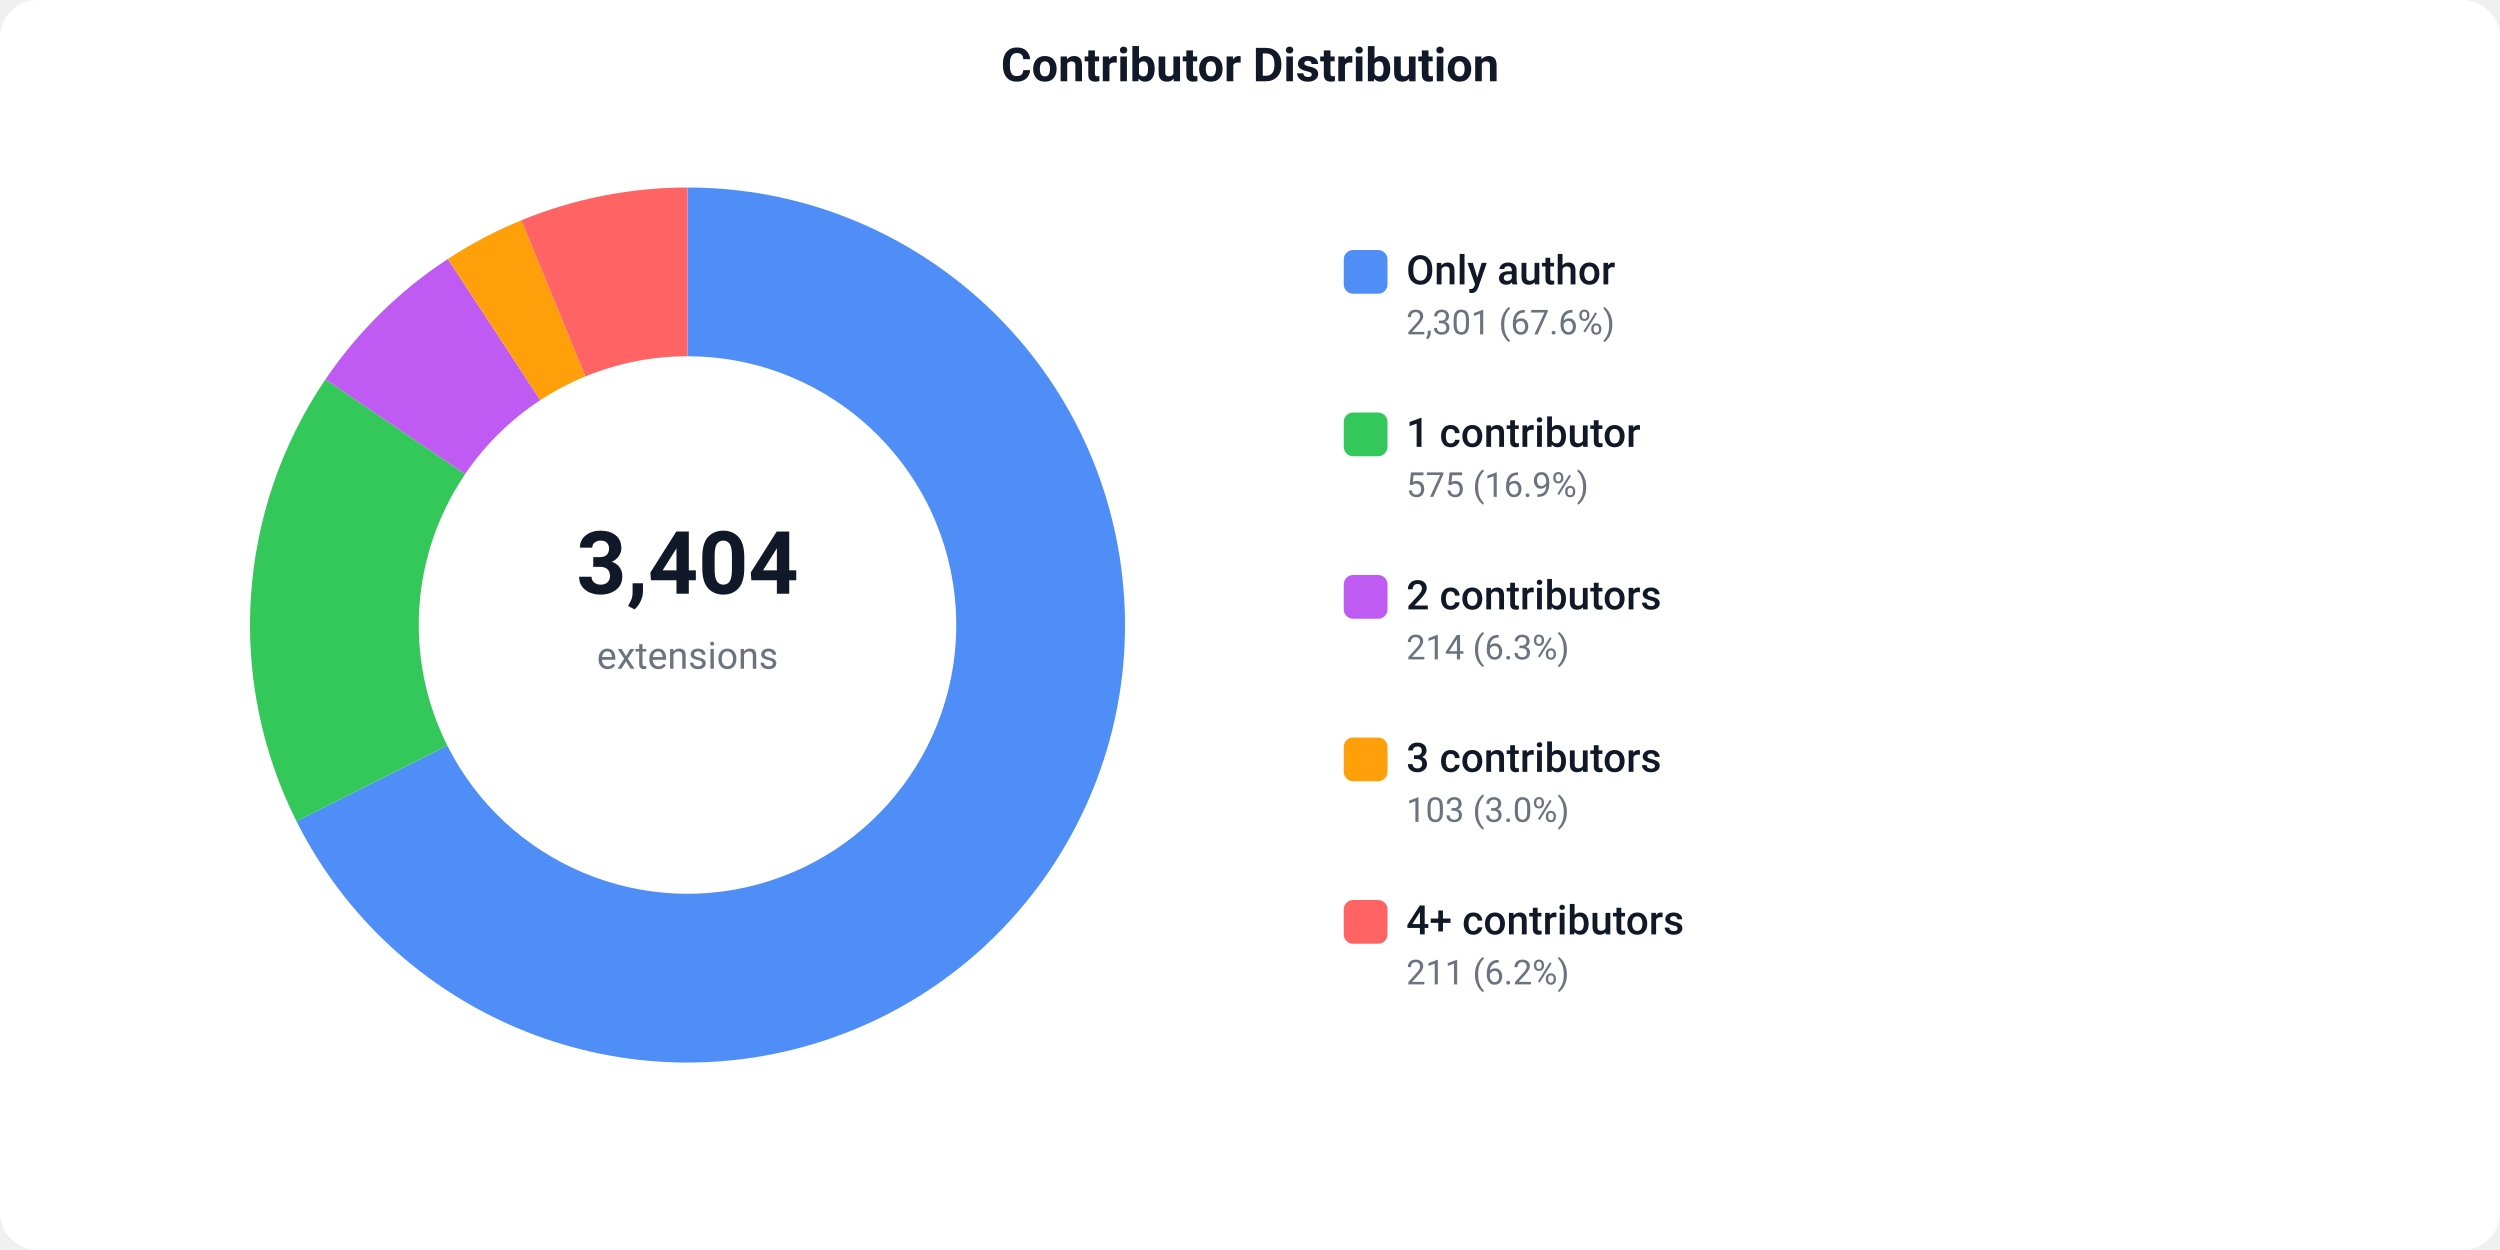
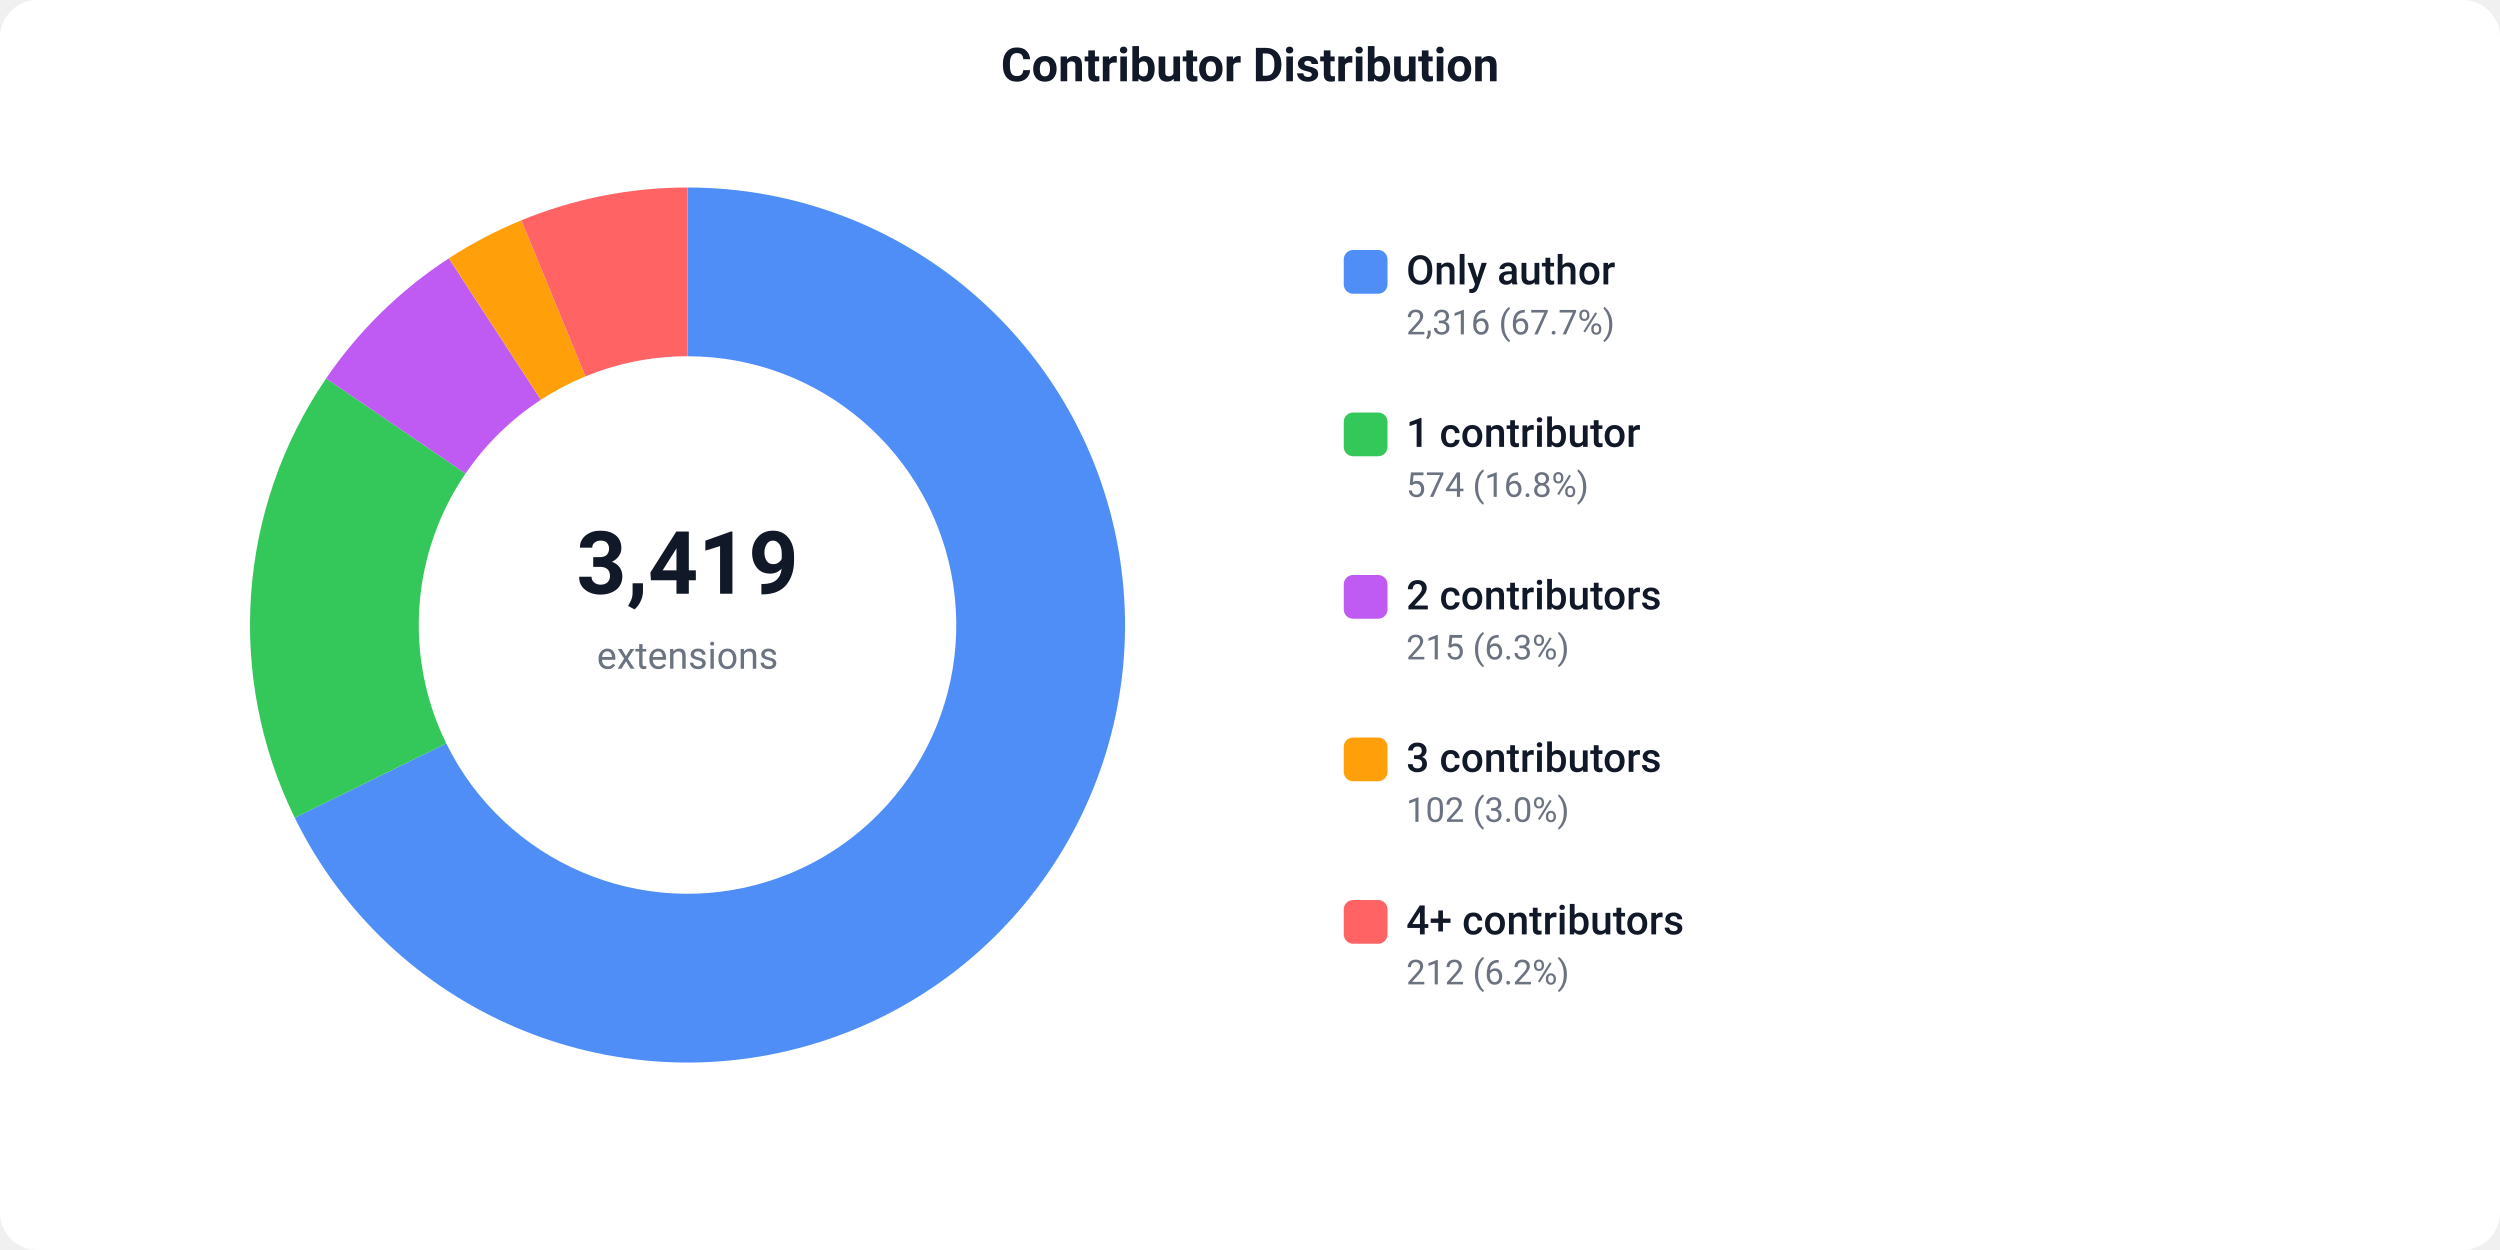
<svg xmlns="http://www.w3.org/2000/svg" width="800" height="400" viewBox="0 0 800 400">
  <defs>
    <style>text { font-family: -apple-system, BlinkMacSystemFont, 'Segoe UI', Roboto, sans-serif; }</style>
  </defs>
  <rect width="800" height="400" fill="#ffffff" rx="12" />
  <text x="400" y="26" text-anchor="middle" font-size="15" font-weight="600" fill="#111827">Contributor Distribution</text>
-   <path d="M 220.00 60.00 A 140 140 0 1 1 94.87 262.80 L 143.14 238.58 A 86 86 0 1 0 220.00 114.00 Z" fill="#4F8EF7" />
-   <path d="M 94.87 262.80 A 140 140 0 0 1 104.15 121.39 L 148.84 151.71 A 86 86 0 0 0 143.14 238.58 Z" fill="#34C759" />
-   <path d="M 104.15 121.39 A 140 140 0 0 1 143.32 82.86 L 172.90 128.04 A 86 86 0 0 0 148.84 151.71 Z" fill="#BF5AF2" />
-   <path d="M 143.32 82.86 A 140 140 0 0 1 166.84 70.48 L 187.35 120.44 A 86 86 0 0 0 172.90 128.04 Z" fill="#FF9F0A" />
-   <path d="M 166.84 70.48 A 140 140 0 0 1 220.00 60.00 L 220.00 114.00 A 86 86 0 0 0 187.35 120.44 Z" fill="#FF6363" />
-   <text x="220" y="190" text-anchor="middle" font-size="28" font-weight="700" fill="#111827">3,404</text>
+   <path d="M 220.00 60.00 A 140 140 0 1 1 94.32 261.68 L 142.80 237.89 A 86 86 0 1 0 220.00 114.00 Z" fill="#4F8EF7" />
+   <path d="M 94.32 261.68 A 140 140 0 0 1 104.35 121.11 L 148.96 151.54 A 86 86 0 0 0 142.80 237.89 Z" fill="#34C759" />
+   <path d="M 104.35 121.11 A 140 140 0 0 1 143.62 82.67 L 173.08 127.93 A 86 86 0 0 0 148.96 151.54 Z" fill="#BF5AF2" />
+   <path d="M 143.62 82.67 A 140 140 0 0 1 166.83 70.49 L 187.34 120.44 A 86 86 0 0 0 173.08 127.93 Z" fill="#FF9F0A" />
+   <path d="M 166.83 70.49 A 140 140 0 0 1 220.00 60.00 L 220.00 114.00 A 86 86 0 0 0 187.34 120.44 Z" fill="#FF6363" />
+   <text x="220" y="190" text-anchor="middle" font-size="28" font-weight="700" fill="#111827">3,419</text>
  <text x="220" y="214" text-anchor="middle" font-size="12" fill="#6b7280">extensions</text>
  <rect x="430" y="80" width="14" height="14" fill="#4F8EF7" rx="3" />
  <text x="450" y="91" font-size="13" font-weight="500" fill="#111827">Only author</text>
-   <text x="450" y="107" font-size="11" fill="#6b7280">2,301 (67.6%)</text>
+   <text x="450" y="107" font-size="11" fill="#6b7280">2,316 (67.7%)</text>
  <rect x="430" y="132" width="14" height="14" fill="#34C759" rx="3" />
  <text x="450" y="143" font-size="13" font-weight="500" fill="#111827">1 contributor</text>
-   <text x="450" y="159" font-size="11" fill="#6b7280">575 (16.9%)</text>
+   <text x="450" y="159" font-size="11" fill="#6b7280">574 (16.8%)</text>
  <rect x="430" y="184" width="14" height="14" fill="#BF5AF2" rx="3" />
  <text x="450" y="195" font-size="13" font-weight="500" fill="#111827">2 contributors</text>
-   <text x="450" y="211" font-size="11" fill="#6b7280">214 (6.3%)</text>
+   <text x="450" y="211" font-size="11" fill="#6b7280">215 (6.3%)</text>
  <rect x="430" y="236" width="14" height="14" fill="#FF9F0A" rx="3" />
  <text x="450" y="247" font-size="13" font-weight="500" fill="#111827">3 contributors</text>
-   <text x="450" y="263" font-size="11" fill="#6b7280">103 (3.0%)</text>
+   <text x="450" y="263" font-size="11" fill="#6b7280">102 (3.0%)</text>
  <rect x="430" y="288" width="14" height="14" fill="#FF6363" rx="3" />
  <text x="450" y="299" font-size="13" font-weight="500" fill="#111827">4+ contributors</text>
-   <text x="450" y="315" font-size="11" fill="#6b7280">211 (6.2%)</text>
+   <text x="450" y="315" font-size="11" fill="#6b7280">212 (6.2%)</text>
</svg>
